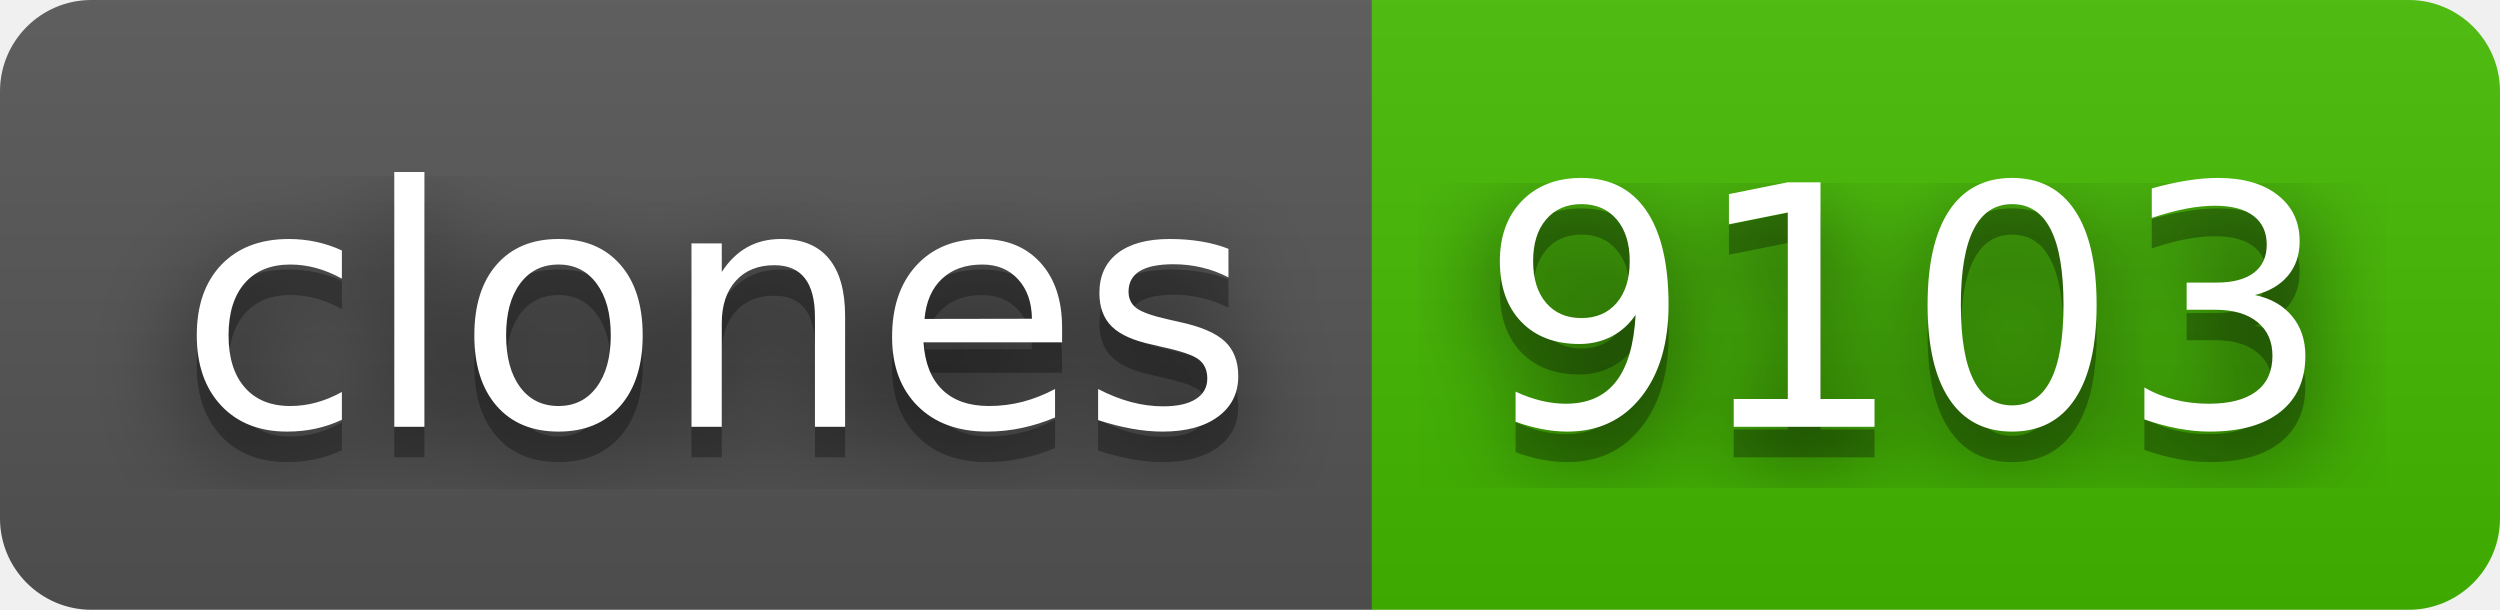
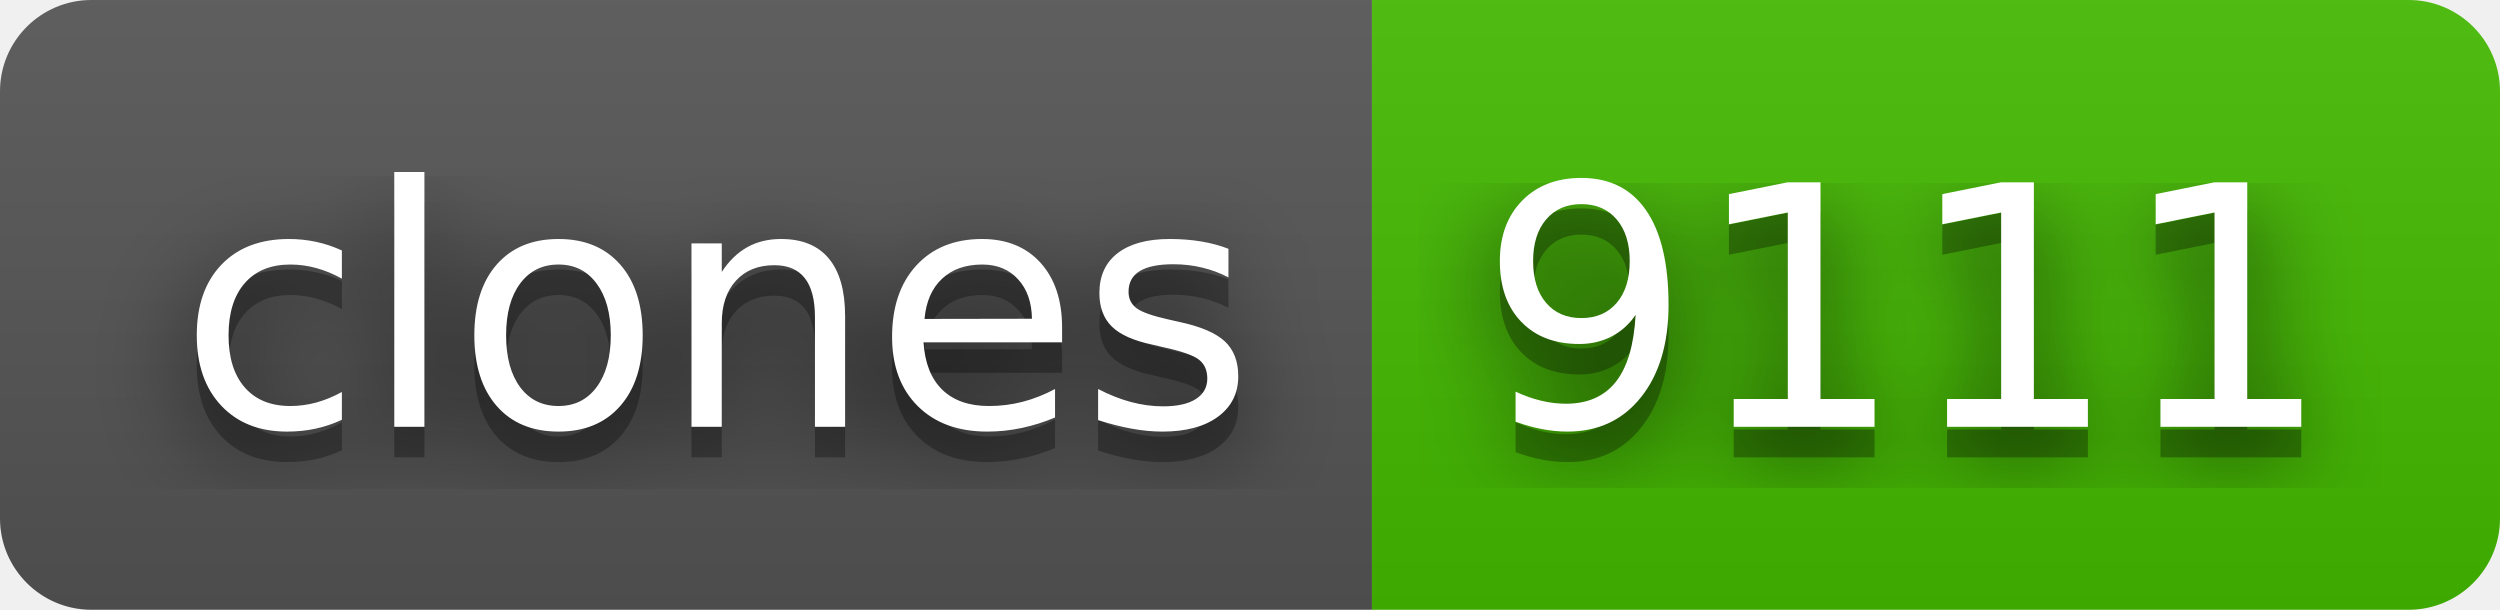
- <svg xmlns="http://www.w3.org/2000/svg" width="82" height="20" role="img" aria-label="clones: 9103">
+ <svg xmlns="http://www.w3.org/2000/svg" width="82" height="20" role="img" aria-label="clones: 9111">
  <filter id="blur">
    <feGaussianBlur stdDeviation="16" />
  </filter>
  <linearGradient id="s" x2="0" y2="100%">
    <stop offset="0" stop-color="#bbb" stop-opacity=".1" />
    <stop offset="1" stop-opacity=".1" />
  </linearGradient>
  <clipPath id="r">
    <rect width="82" height="20" rx="3" />
  </clipPath>
  <g clip-path="url(#r)">
    <rect width="45" height="20" fill="#555" />
    <rect x="45" width="37" height="20" fill="#4b0" />
    <rect width="82" height="20" fill="url(#s)" />
  </g>
  <g fill="#fff" text-anchor="middle" font-family="Verdana,Geneva,DejaVu Sans,sans-serif" text-rendering="geometricPrecision" font-size="110">
    <g transform="scale(.1)">
      <g aria-hidden="true" fill="#010101">
        <text x="235" y="150" fill-opacity=".8" filter="url(#blur)" textLength="350">clones</text>
        <text x="235" y="150" fill-opacity=".3" textLength="350">clones</text>
      </g>
      <text x="235" y="140" textLength="350">clones</text>
    </g>
    <g transform="scale(.1)">
      <g aria-hidden="true" fill="#010101">
-         <text x="625" y="150" fill-opacity=".8" filter="url(#blur)" textLength="270">9103</text>
-         <text x="625" y="150" fill-opacity=".3" textLength="270">9103</text>
+         <text x="625" y="150" fill-opacity=".8" filter="url(#blur)" textLength="270">9111</text>
+         <text x="625" y="150" fill-opacity=".3" textLength="270">9111</text>
      </g>
-       <text x="625" y="140" textLength="270">9103</text>
+       <text x="625" y="140" textLength="270">9111</text>
    </g>
  </g>
</svg>
